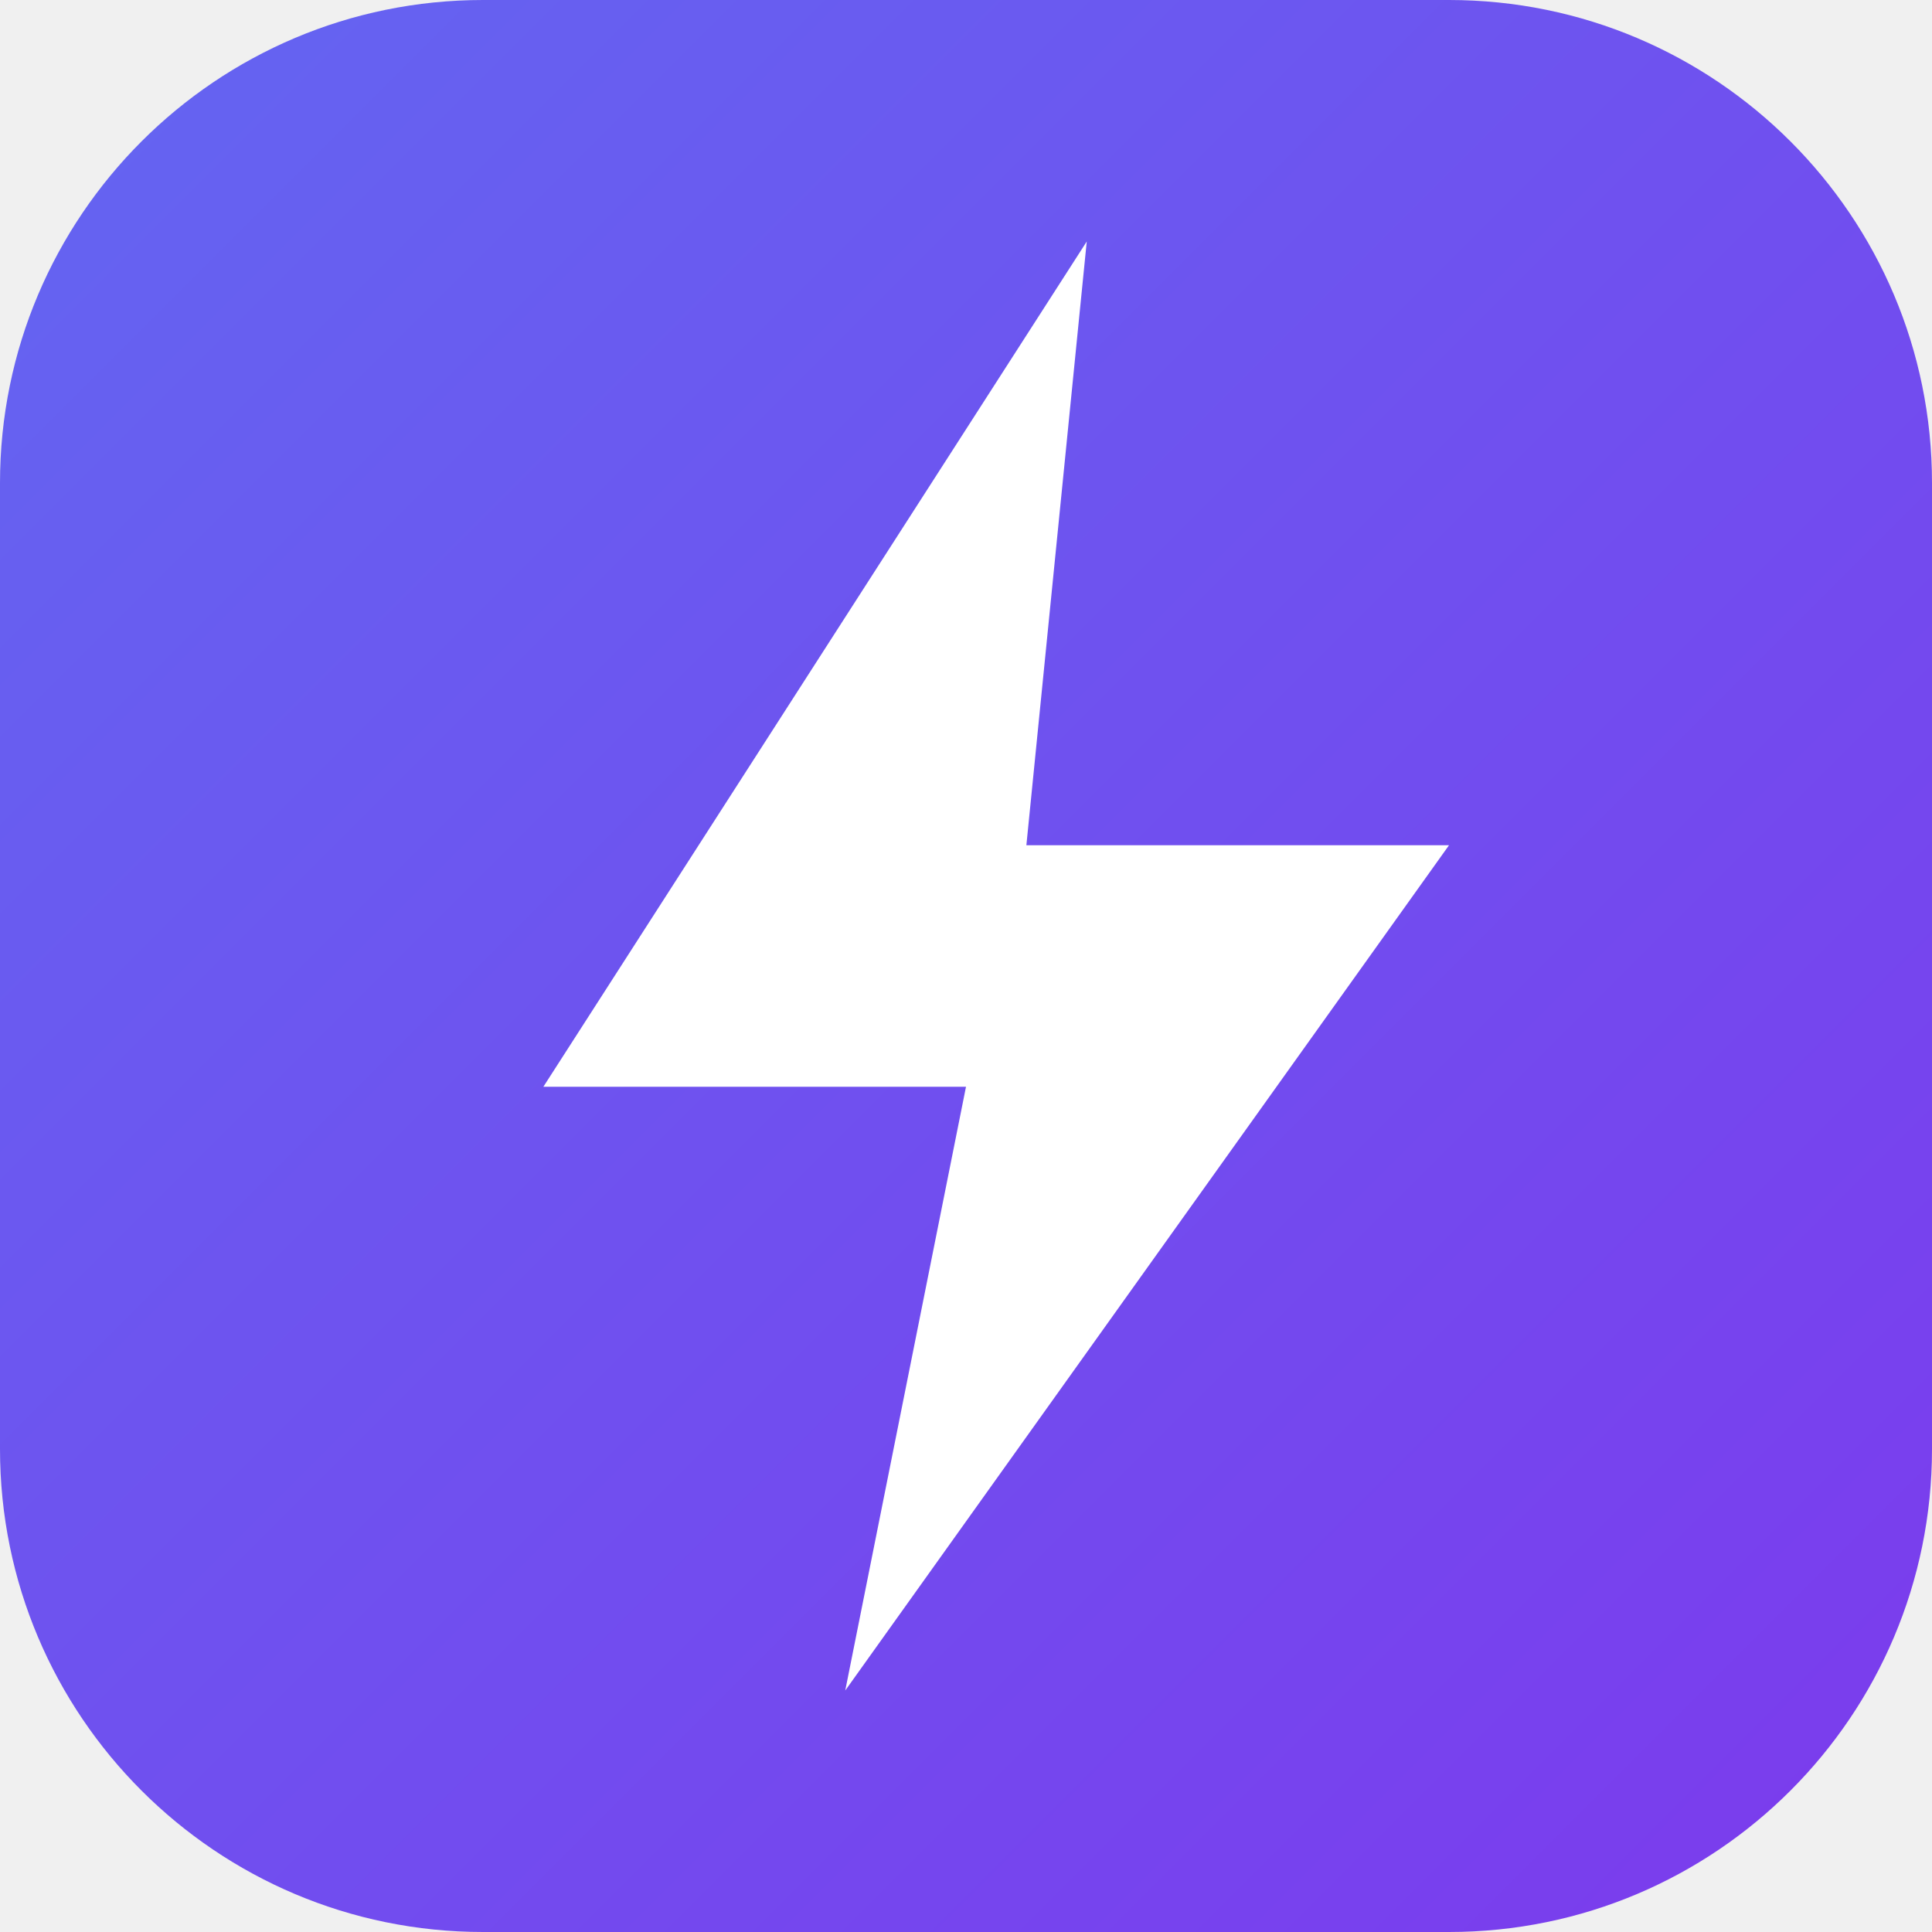
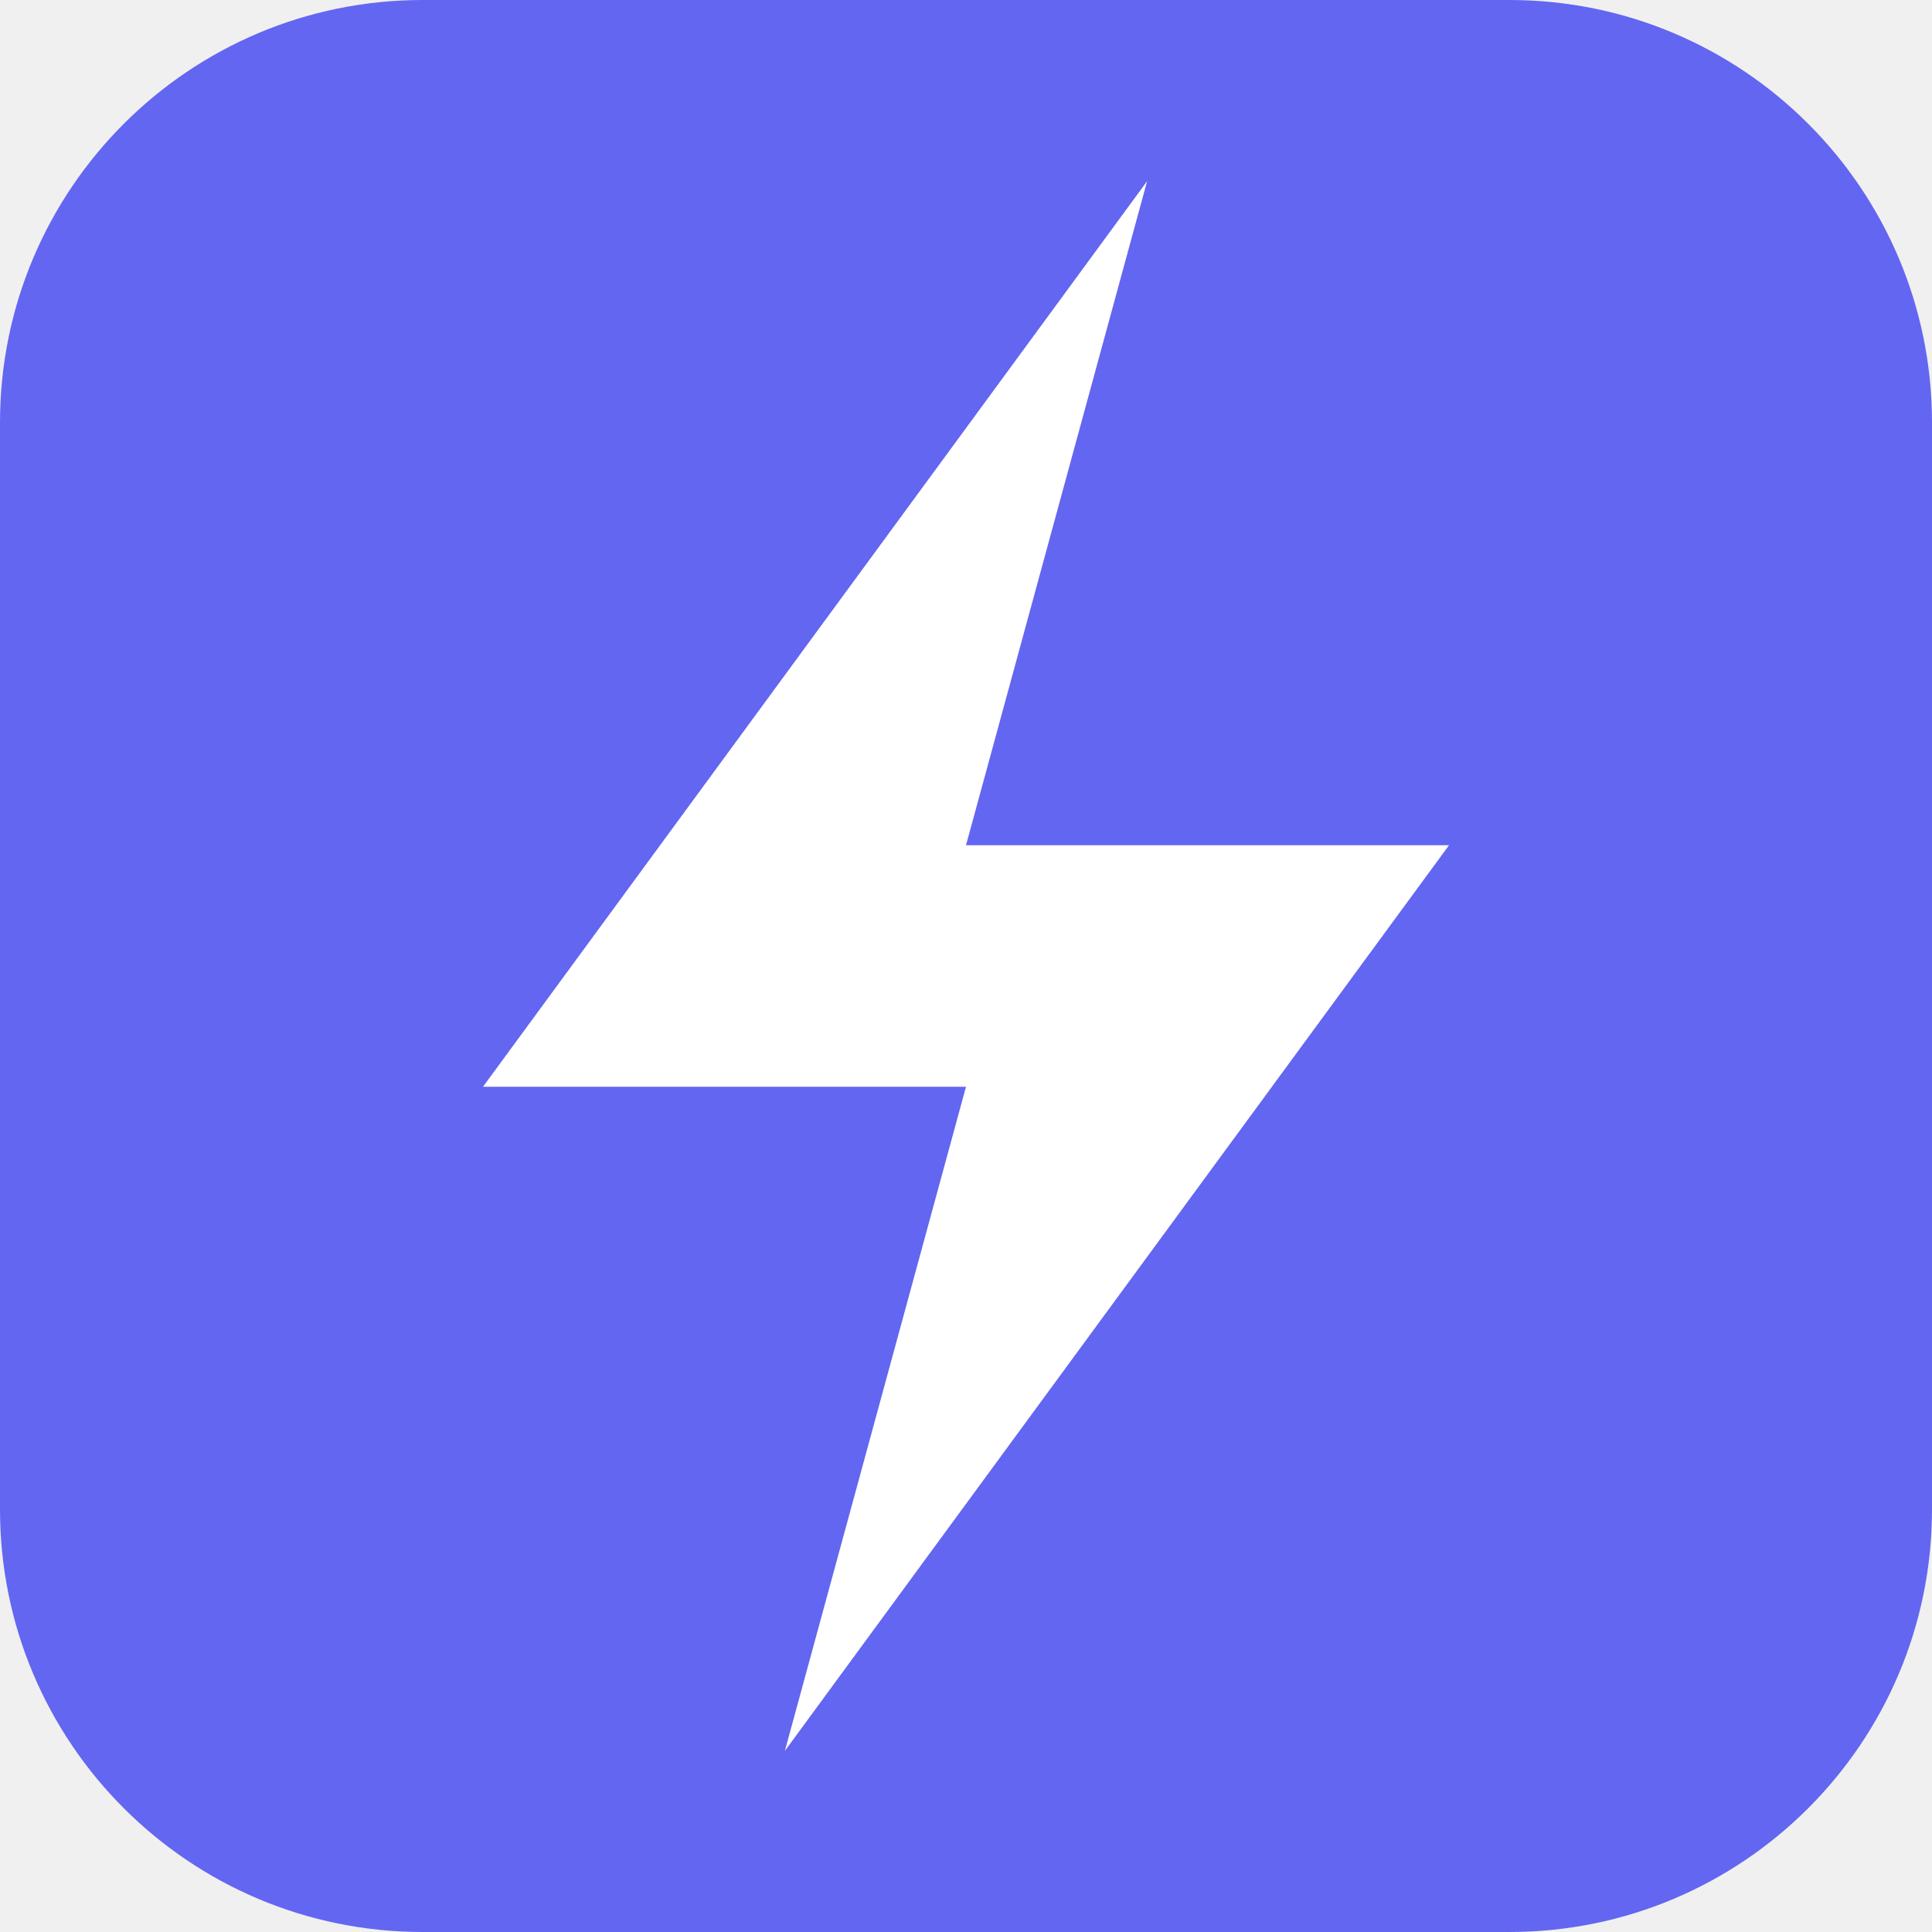
<svg xmlns="http://www.w3.org/2000/svg" viewBox="0 0 32 32">
-   <defs>
-     <linearGradient id="g" x1="0%" y1="0%" x2="100%" y2="100%">
-       <stop offset="0%" stop-color="#6366f1" />
-       <stop offset="100%" stop-color="#7c3aed" />
-     </linearGradient>
-   </defs>
-   <rect width="32" height="32" rx="8" fill="url(#g)" />
-   <path d="M18 4 L9 18 h7 l-2 10 L24 14 h-7 z" fill="white" />
+   <rect width="32" height="32" rx="7" fill="#6366f1" />
+   <path d="M19 3 L8 18 h8 L13 29 L24 14 h-8 z" fill="white" />
</svg>
